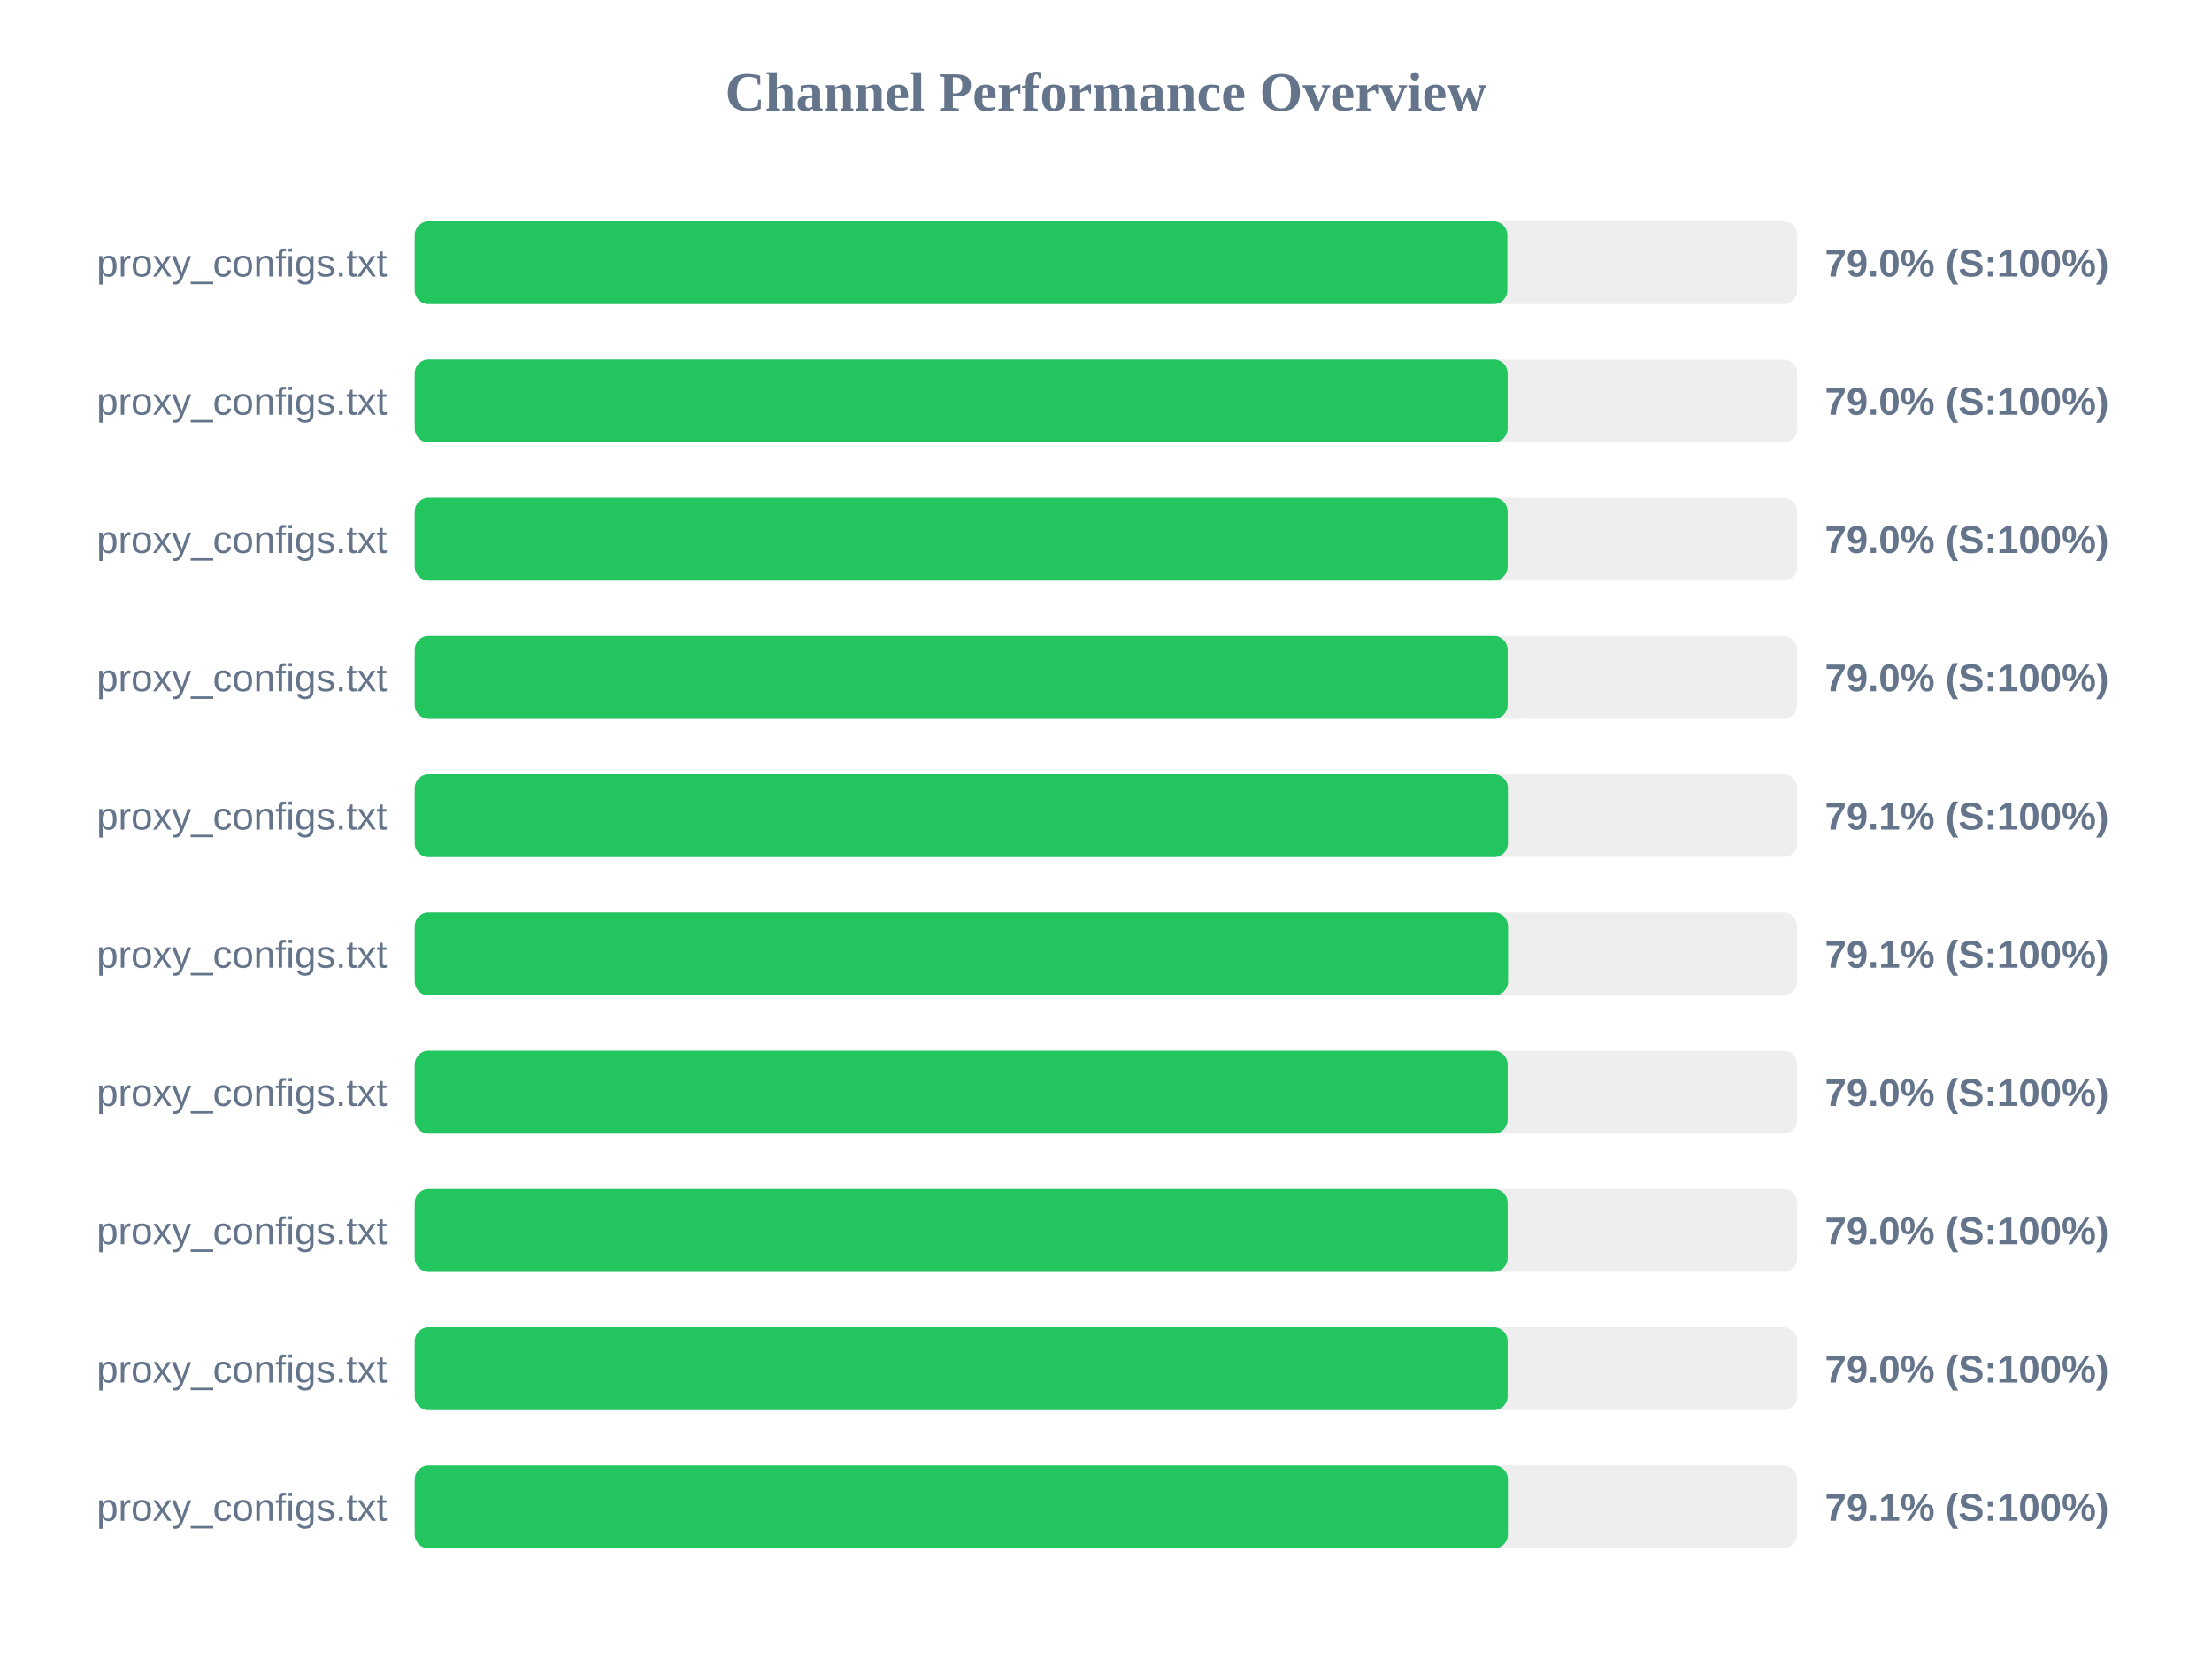
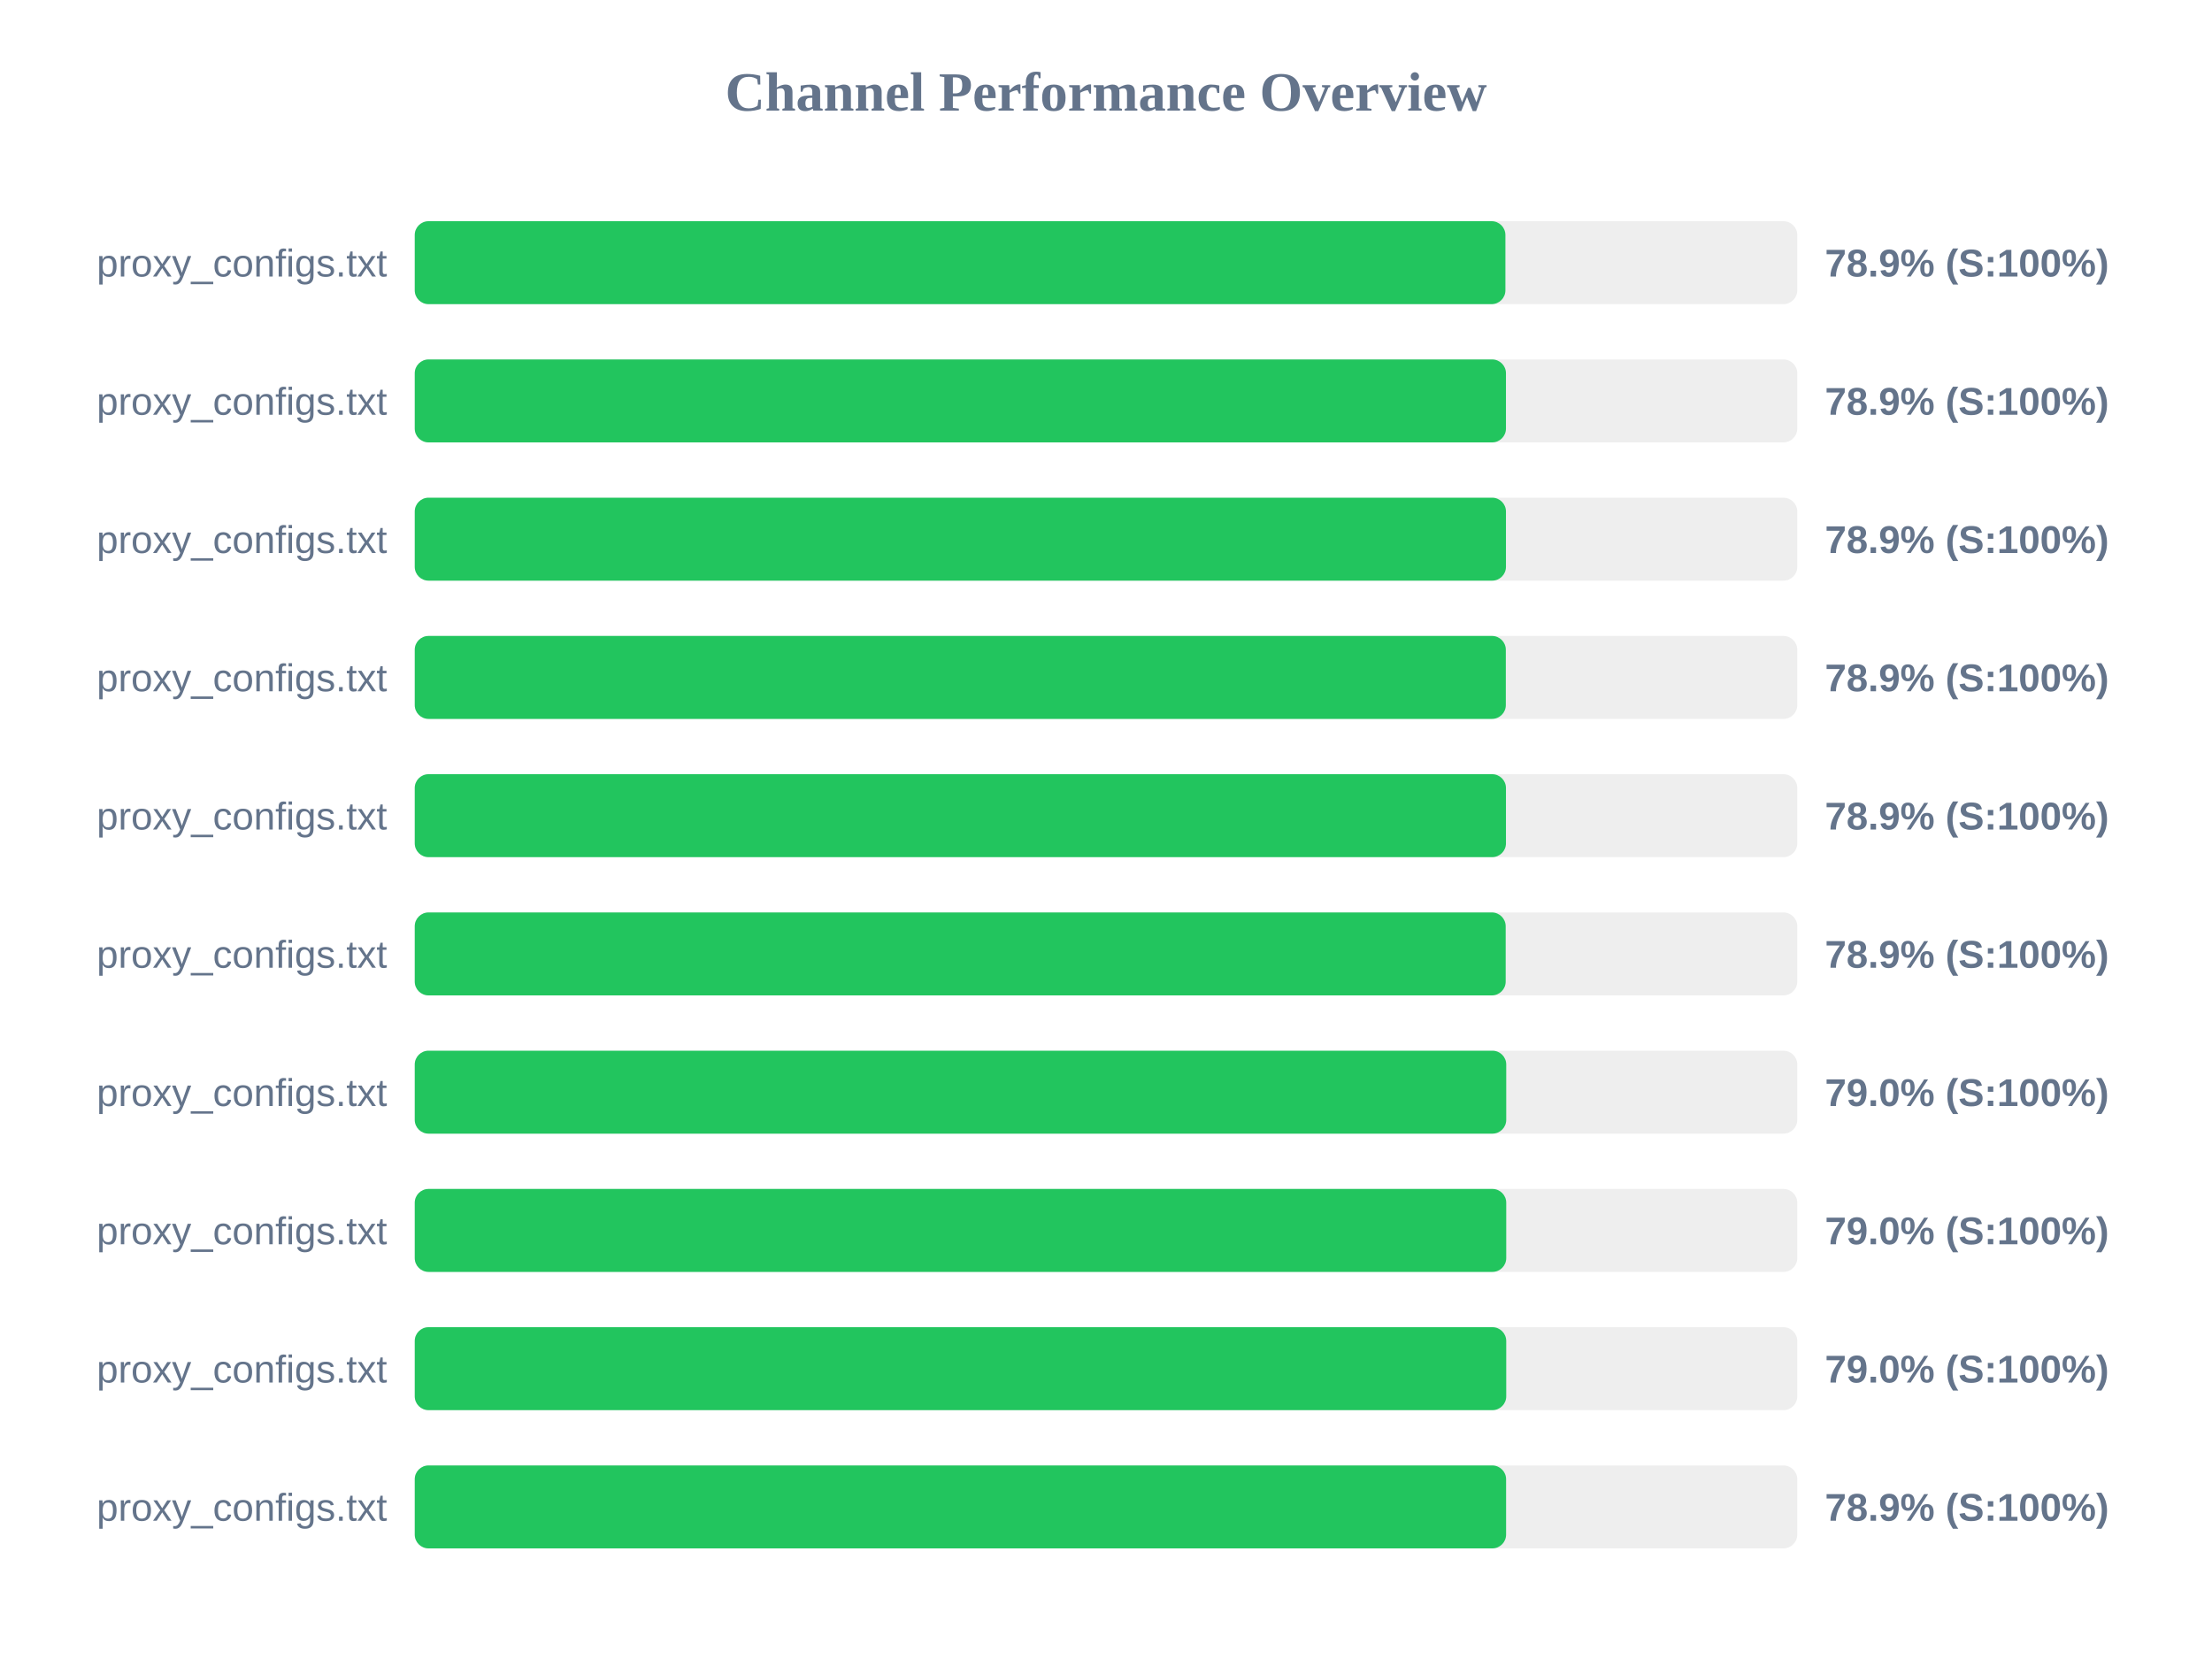
<svg xmlns="http://www.w3.org/2000/svg" width="800" height="600" version="1.1">
  <style>
        .row { font: 14px Arial; fill: #64748b; }
        .score { font: bold 14px Arial; fill: #64748b; }
    </style>
  <text x="400" y="40" text-anchor="middle" font-size="20px" font-weight="bold" fill="#64748b">Channel Performance Overview</text>
  <rect x="150" y="80" width="500" height="30" fill="#eee" rx="5" />
-   <rect x="150" y="80" width="395.15" height="30" fill="#22c55e" rx="5" />
+   <rect x="150" y="80" width="394.45" height="30" fill="#22c55e" rx="5" />
  <text x="140" y="100" text-anchor="end" class="row">proxy_configs.txt</text>
-   <text x="660" y="100" text-anchor="start" class="score">79.0% (S:100%)</text>
+   <text x="660" y="100" text-anchor="start" class="score">78.9% (S:100%)</text>
  <rect x="150" y="130" width="500" height="30" fill="#eee" rx="5" />
-   <rect x="150" y="130" width="395.25" height="30" fill="#22c55e" rx="5" />
+   <rect x="150" y="130" width="394.65" height="30" fill="#22c55e" rx="5" />
  <text x="140" y="150" text-anchor="end" class="row">proxy_configs.txt</text>
-   <text x="660" y="150" text-anchor="start" class="score">79.0% (S:100%)</text>
+   <text x="660" y="150" text-anchor="start" class="score">78.9% (S:100%)</text>
  <rect x="150" y="180" width="500" height="30" fill="#eee" rx="5" />
-   <rect x="150" y="180" width="395.25" height="30" fill="#22c55e" rx="5" />
+   <rect x="150" y="180" width="394.65" height="30" fill="#22c55e" rx="5" />
  <text x="140" y="200" text-anchor="end" class="row">proxy_configs.txt</text>
-   <text x="660" y="200" text-anchor="start" class="score">79.0% (S:100%)</text>
+   <text x="660" y="200" text-anchor="start" class="score">78.9% (S:100%)</text>
  <rect x="150" y="230" width="500" height="30" fill="#eee" rx="5" />
-   <rect x="150" y="230" width="395.25" height="30" fill="#22c55e" rx="5" />
+   <rect x="150" y="230" width="394.6" height="30" fill="#22c55e" rx="5" />
  <text x="140" y="250" text-anchor="end" class="row">proxy_configs.txt</text>
-   <text x="660" y="250" text-anchor="start" class="score">79.0% (S:100%)</text>
+   <text x="660" y="250" text-anchor="start" class="score">78.9% (S:100%)</text>
  <rect x="150" y="280" width="500" height="30" fill="#eee" rx="5" />
-   <rect x="150" y="280" width="395.35" height="30" fill="#22c55e" rx="5" />
+   <rect x="150" y="280" width="394.65" height="30" fill="#22c55e" rx="5" />
  <text x="140" y="300" text-anchor="end" class="row">proxy_configs.txt</text>
-   <text x="660" y="300" text-anchor="start" class="score">79.1% (S:100%)</text>
+   <text x="660" y="300" text-anchor="start" class="score">78.9% (S:100%)</text>
  <rect x="150" y="330" width="500" height="30" fill="#eee" rx="5" />
-   <rect x="150" y="330" width="395.4" height="30" fill="#22c55e" rx="5" />
+   <rect x="150" y="330" width="394.55" height="30" fill="#22c55e" rx="5" />
  <text x="140" y="350" text-anchor="end" class="row">proxy_configs.txt</text>
-   <text x="660" y="350" text-anchor="start" class="score">79.1% (S:100%)</text>
+   <text x="660" y="350" text-anchor="start" class="score">78.9% (S:100%)</text>
  <rect x="150" y="380" width="500" height="30" fill="#eee" rx="5" />
-   <rect x="150" y="380" width="395.25" height="30" fill="#22c55e" rx="5" />
+   <rect x="150" y="380" width="394.75" height="30" fill="#22c55e" rx="5" />
  <text x="140" y="400" text-anchor="end" class="row">proxy_configs.txt</text>
  <text x="660" y="400" text-anchor="start" class="score">79.0% (S:100%)</text>
  <rect x="150" y="430" width="500" height="30" fill="#eee" rx="5" />
-   <rect x="150" y="430" width="395.25" height="30" fill="#22c55e" rx="5" />
+   <rect x="150" y="430" width="394.75" height="30" fill="#22c55e" rx="5" />
  <text x="140" y="450" text-anchor="end" class="row">proxy_configs.txt</text>
  <text x="660" y="450" text-anchor="start" class="score">79.0% (S:100%)</text>
  <rect x="150" y="480" width="500" height="30" fill="#eee" rx="5" />
-   <rect x="150" y="480" width="395.25" height="30" fill="#22c55e" rx="5" />
+   <rect x="150" y="480" width="394.75" height="30" fill="#22c55e" rx="5" />
  <text x="140" y="500" text-anchor="end" class="row">proxy_configs.txt</text>
  <text x="660" y="500" text-anchor="start" class="score">79.0% (S:100%)</text>
  <rect x="150" y="530" width="500" height="30" fill="#eee" rx="5" />
-   <rect x="150" y="530" width="395.35" height="30" fill="#22c55e" rx="5" />
+   <rect x="150" y="530" width="394.7" height="30" fill="#22c55e" rx="5" />
  <text x="140" y="550" text-anchor="end" class="row">proxy_configs.txt</text>
-   <text x="660" y="550" text-anchor="start" class="score">79.1% (S:100%)</text>
+   <text x="660" y="550" text-anchor="start" class="score">78.9% (S:100%)</text>
</svg>
